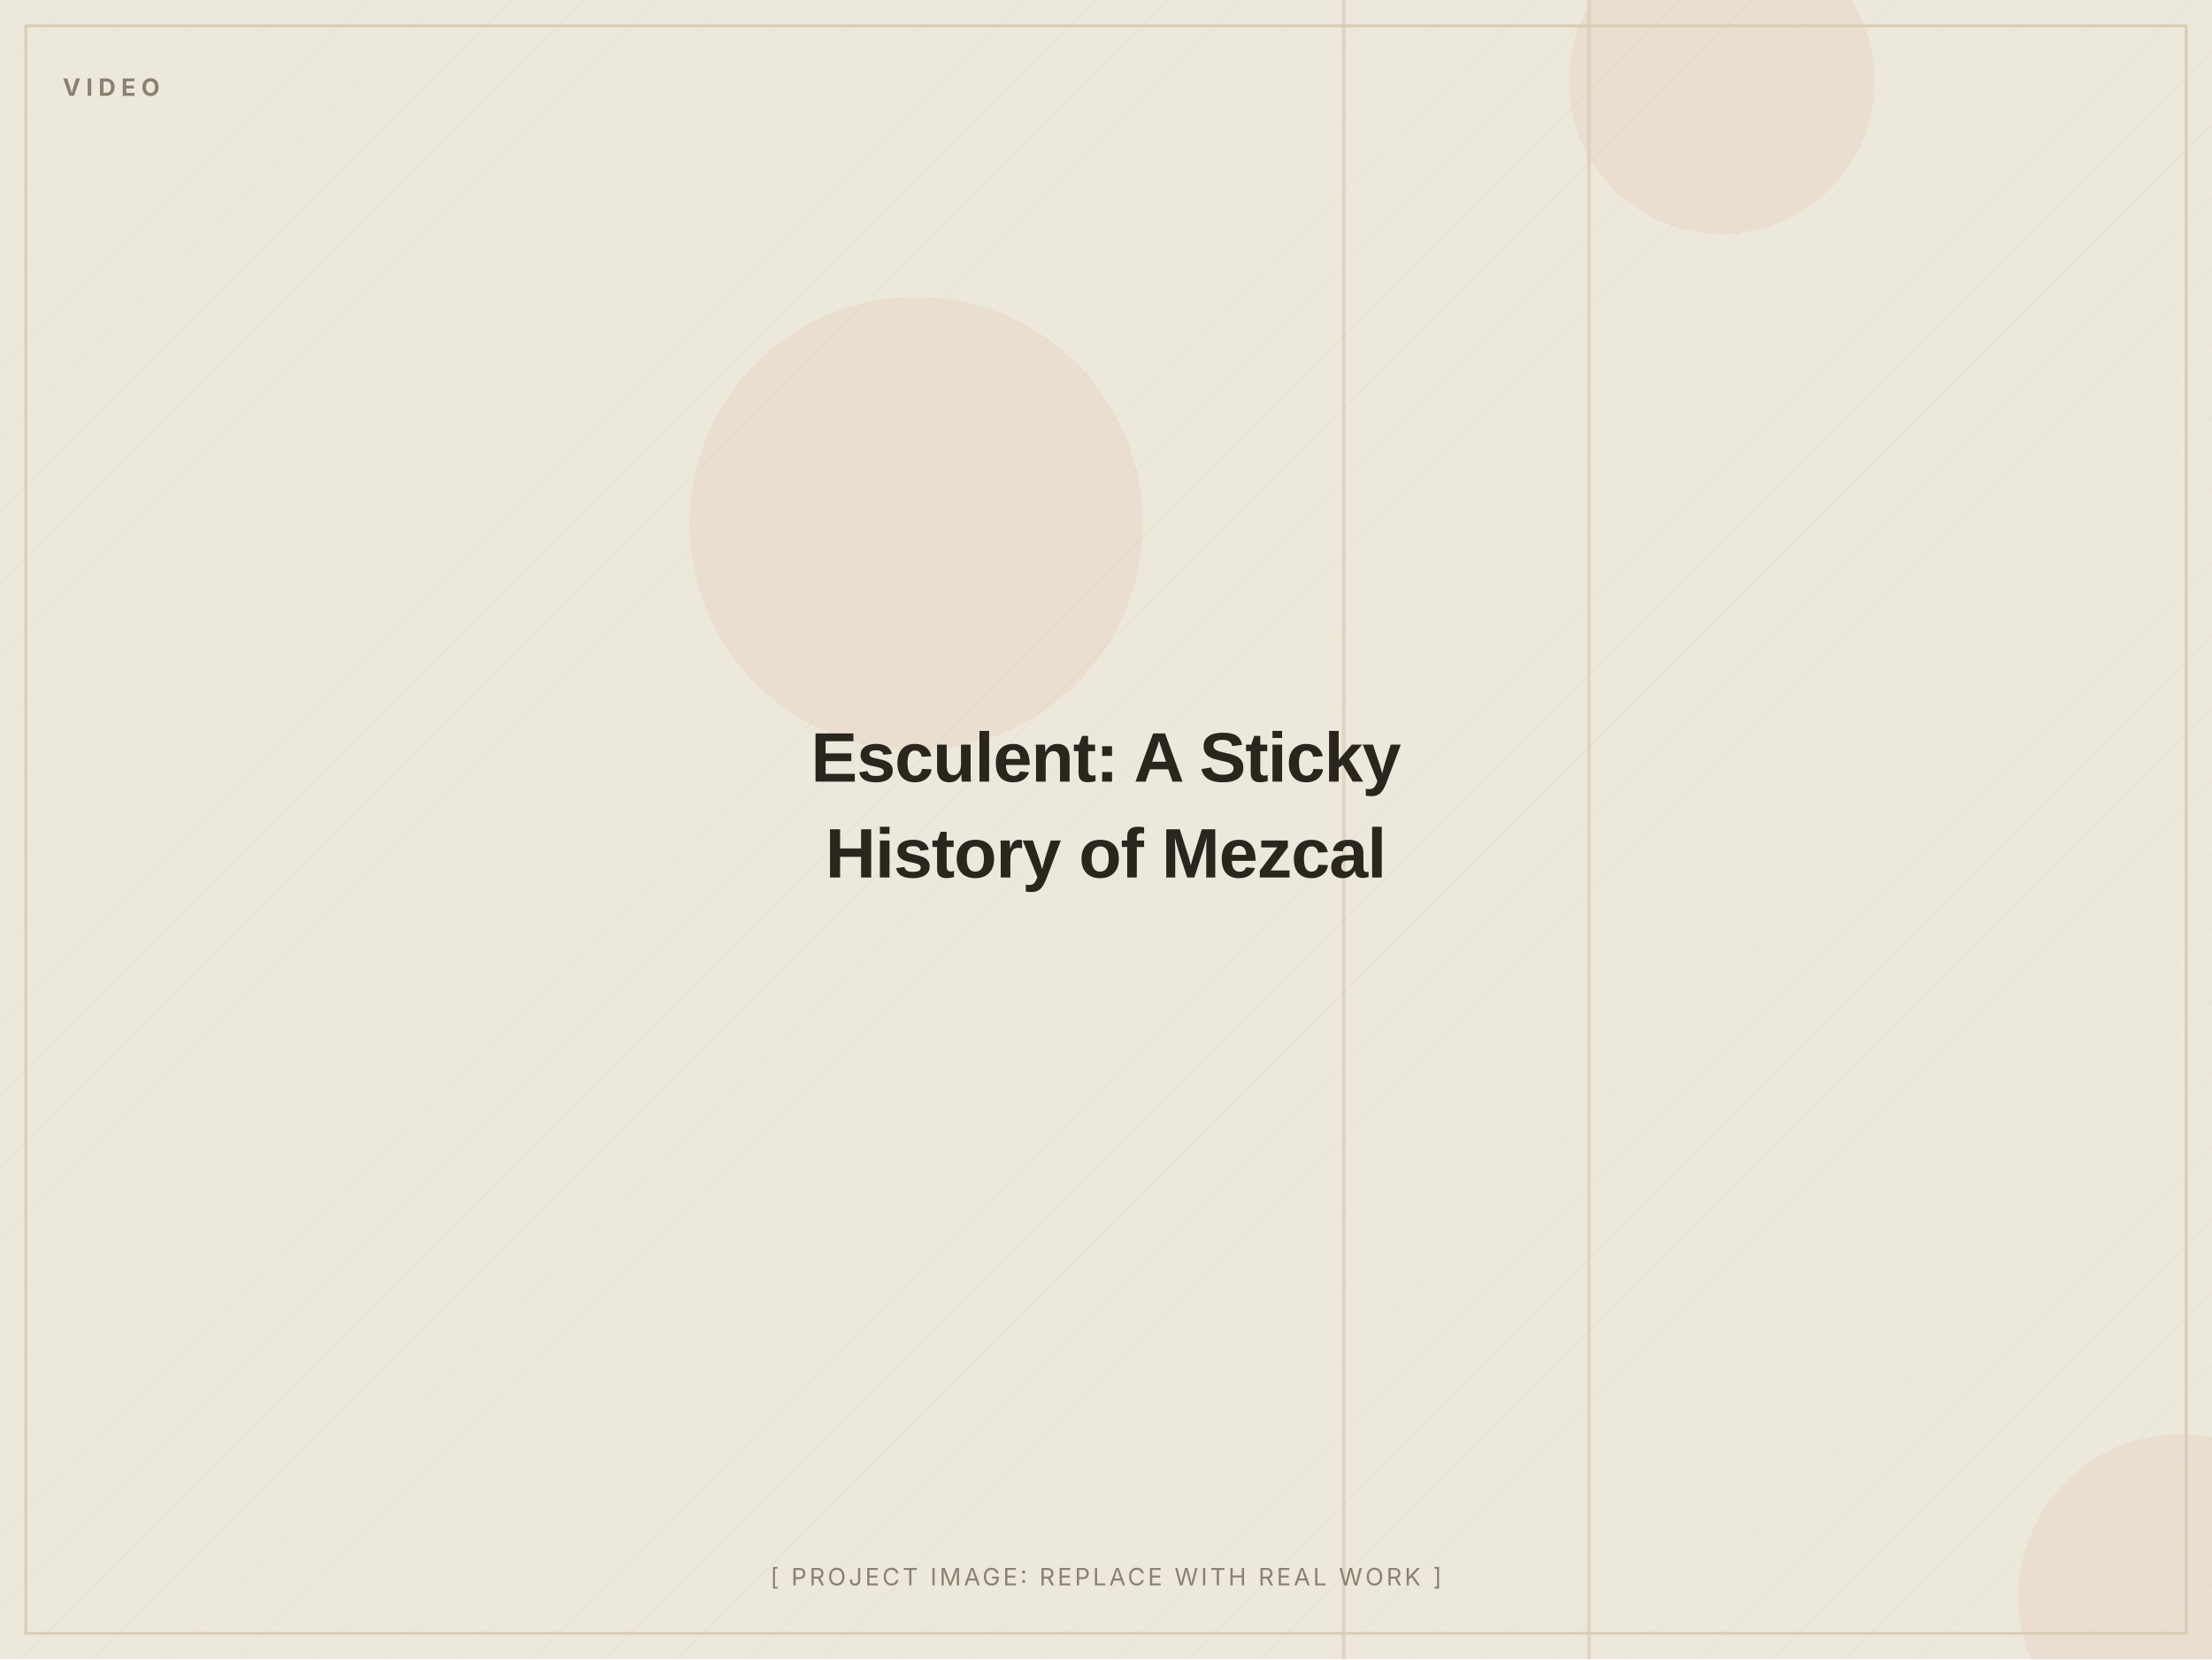
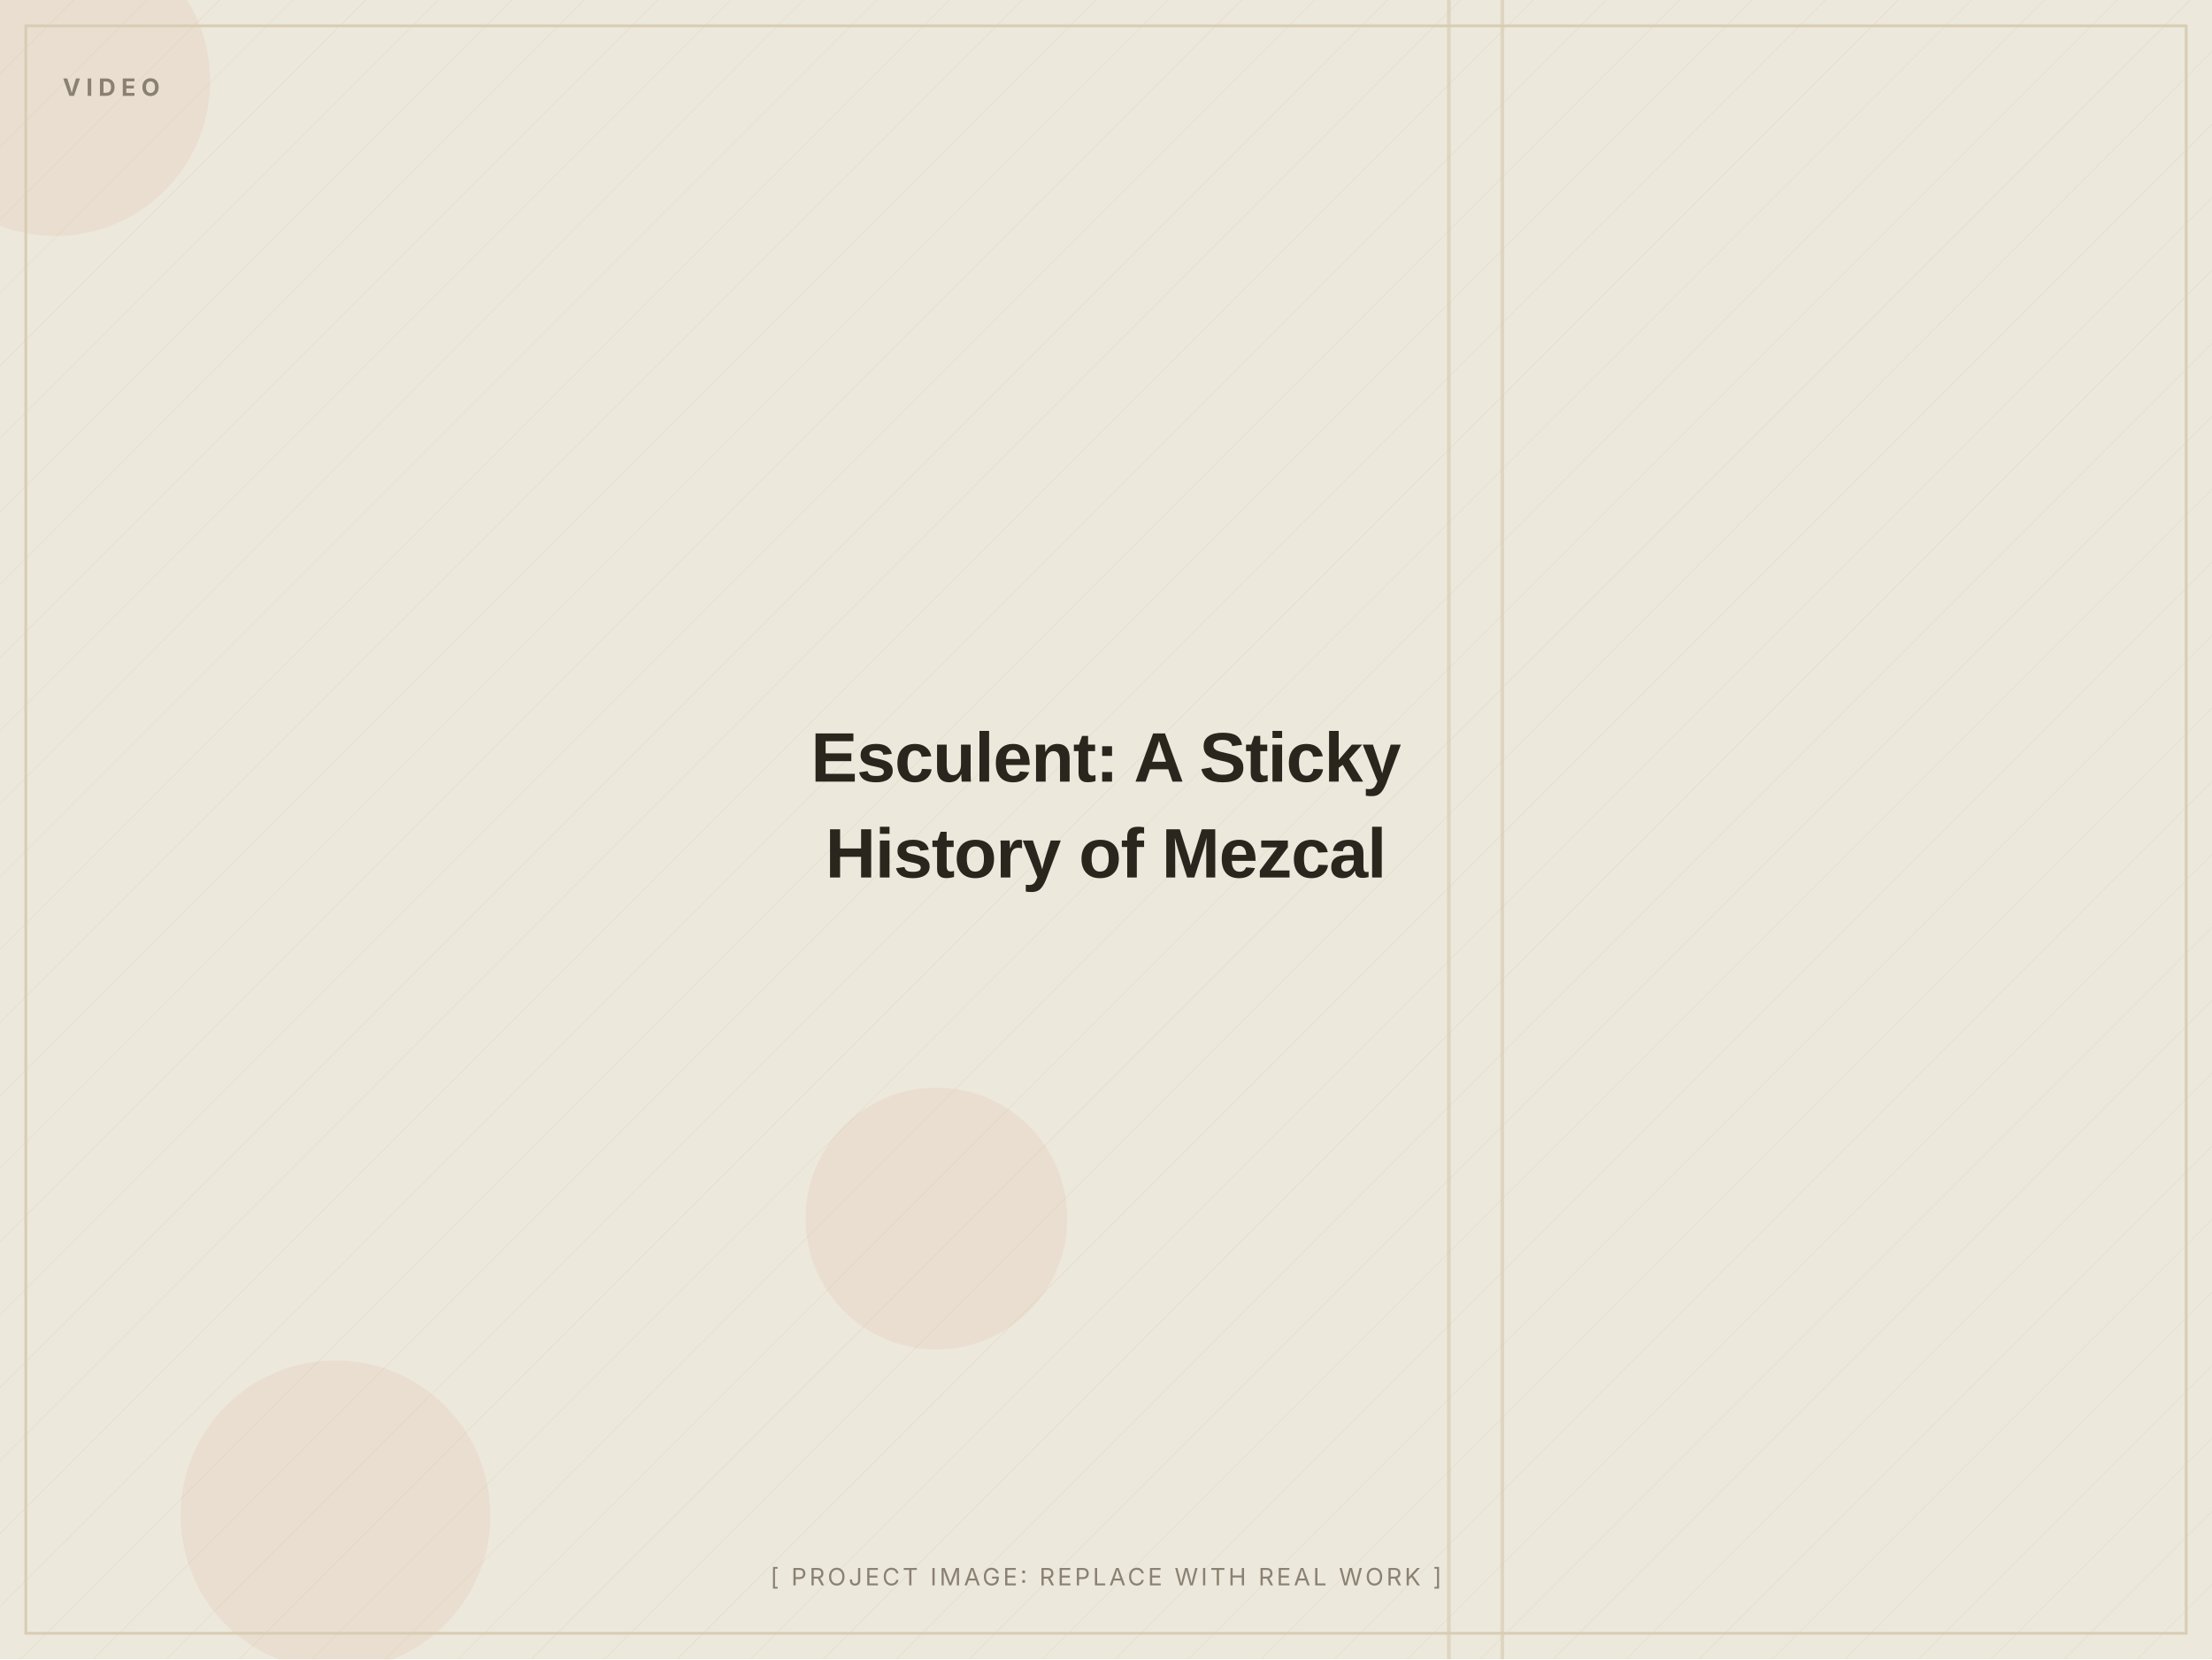
<svg xmlns="http://www.w3.org/2000/svg" width="1200" height="900" viewBox="0 0 1200 900" role="img" aria-label="Esculent: A Sticky History of Mezcal (placeholder image)">
  <defs>
    <pattern id="d" width="28" height="28" patternUnits="userSpaceOnUse" patternTransform="rotate(45)">
      <line x1="0" y1="0" x2="0" y2="28" stroke="#D8CDB4" stroke-width="1" opacity="0.5" />
    </pattern>
  </defs>
  <rect width="1200" height="900" fill="#EDE8DC" />
  <rect width="1200" height="900" fill="url(#d)" opacity="0.55" />
-   <circle cx="497" cy="284" r="123" fill="#C2410C" opacity="0.06" />
-   <circle cx="934" cy="44" r="83" fill="#C2410C" opacity="0.06" />
-   <circle cx="1183" cy="866" r="88" fill="#C2410C" opacity="0.06" />
-   <rect x="861" y="0" width="2" height="900" fill="#D8CDB4" opacity="0.7" />
-   <rect x="728" y="0" width="2" height="900" fill="#D8CDB4" opacity="0.7" />
+   <circle cx="30" cy="44" r="84" fill="#C2410C" opacity="0.06" />
+   <circle cx="508" cy="661" r="71" fill="#C2410C" opacity="0.06" />
+   <circle cx="182" cy="822" r="84" fill="#C2410C" opacity="0.06" />
+   <rect x="814" y="0" width="2" height="900" fill="#D8CDB4" opacity="0.7" />
+   <rect x="785" y="0" width="2" height="900" fill="#D8CDB4" opacity="0.7" />
  <rect x="14" y="14" width="1172" height="872" fill="none" stroke="#D8CDB4" stroke-width="1.5" />
  <text x="34" y="52" font-family="Inter, Arial, sans-serif" font-weight="700" font-size="13" letter-spacing="3" fill="#8A8172">VIDEO</text>
  <text x="600.0" y="424.0" text-anchor="middle" font-family="Archivo, Arial, sans-serif" font-weight="800" font-size="38" letter-spacing="-0.5" fill="#2A251D">Esculent: A Sticky</text>
  <text x="600.0" y="476.0" text-anchor="middle" font-family="Archivo, Arial, sans-serif" font-weight="800" font-size="38" letter-spacing="-0.5" fill="#2A251D">History of Mezcal</text>
  <text x="600.0" y="860" text-anchor="middle" font-family="Inter, Arial, sans-serif" font-size="13" letter-spacing="1.5" fill="#8A8172">[ PROJECT IMAGE: REPLACE WITH REAL WORK ]</text>
</svg>
